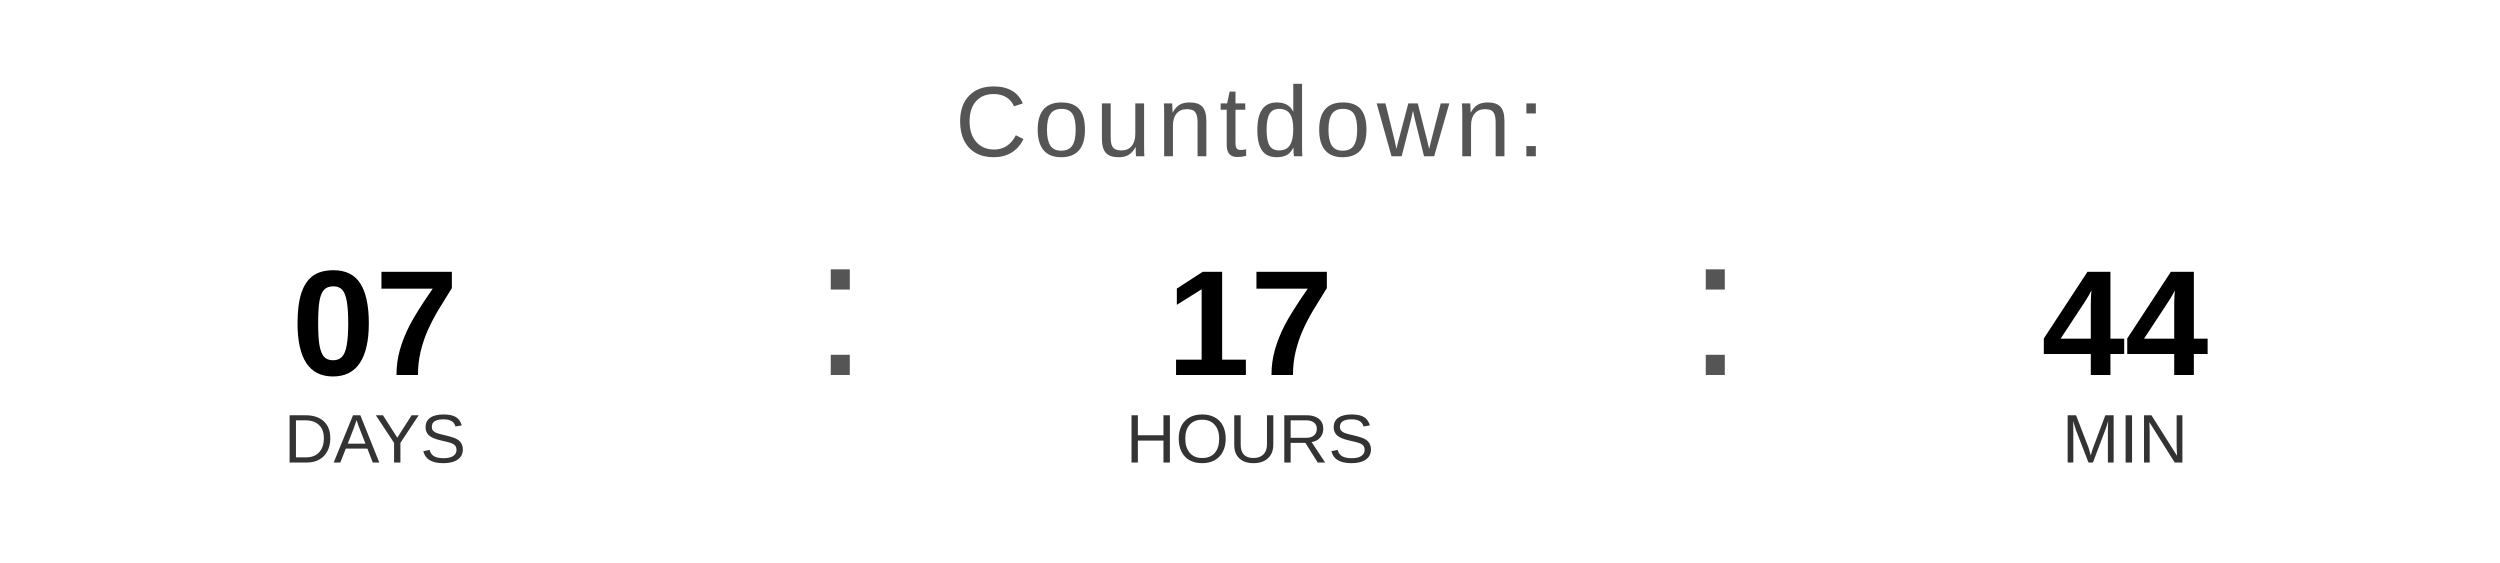
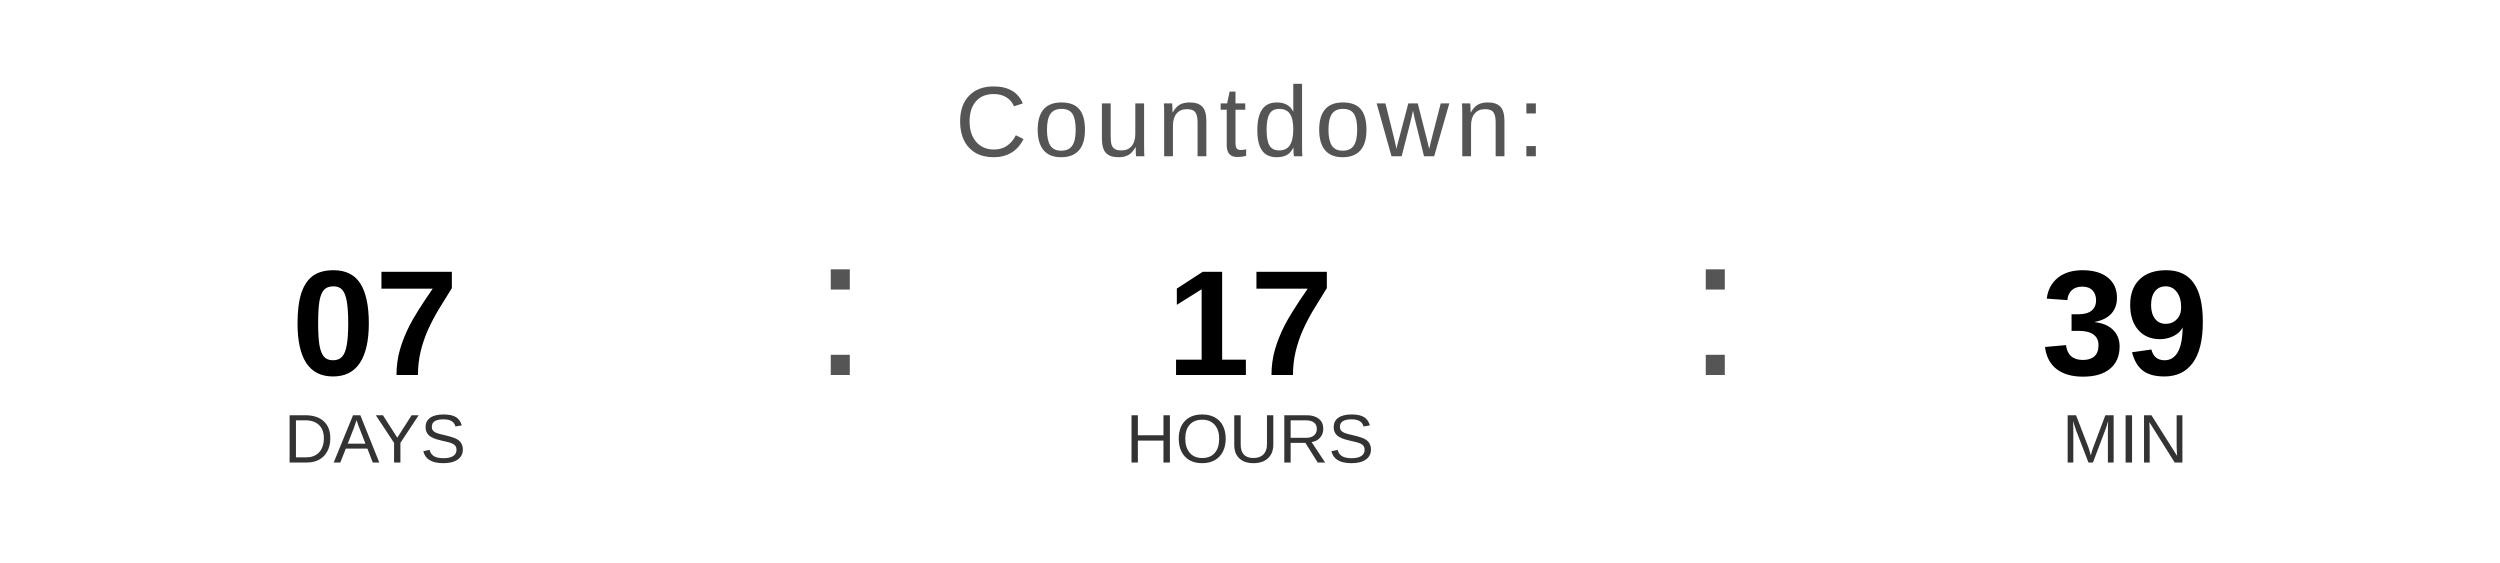
<svg xmlns="http://www.w3.org/2000/svg" width="400" height="90" viewBox="0 0 400 90">
  <text x="200" y="25" font-family="Arial, Helvetica, sans-serif" font-size="16" fill="#555555" text-anchor="middle" letter-spacing="1">
    Countdown:
  </text>
  <text x="60" y="60" font-family="Arial, Helvetica, sans-serif" font-size="24" font-weight="bold" fill="#000000" text-anchor="middle">07</text>
  <text x="60" y="74" font-family="Arial, Helvetica, sans-serif" font-size="11" fill="#333333" text-anchor="middle">DAYS</text>
  <text x="130" y="60" font-family="Arial, sans-serif" font-size="32" fill="#555555">:</text>
  <text x="200" y="60" font-family="Arial, Helvetica, sans-serif" font-size="24" font-weight="bold" fill="#000000" text-anchor="middle">17</text>
  <text x="200" y="74" font-family="Arial, Helvetica, sans-serif" font-size="11" fill="#333333" text-anchor="middle">HOURS</text>
  <text x="270" y="60" font-family="Arial, sans-serif" font-size="32" fill="#555555">:</text>
-   <text x="340" y="60" font-family="Arial, Helvetica, sans-serif" font-size="24" font-weight="bold" fill="#000000" text-anchor="middle">44</text>
+   <text x="340" y="60" font-family="Arial, Helvetica, sans-serif" font-size="24" font-weight="bold" fill="#000000" text-anchor="middle">39</text>
  <text x="340" y="74" font-family="Arial, Helvetica, sans-serif" font-size="11" fill="#333333" text-anchor="middle">MIN</text>
</svg>
